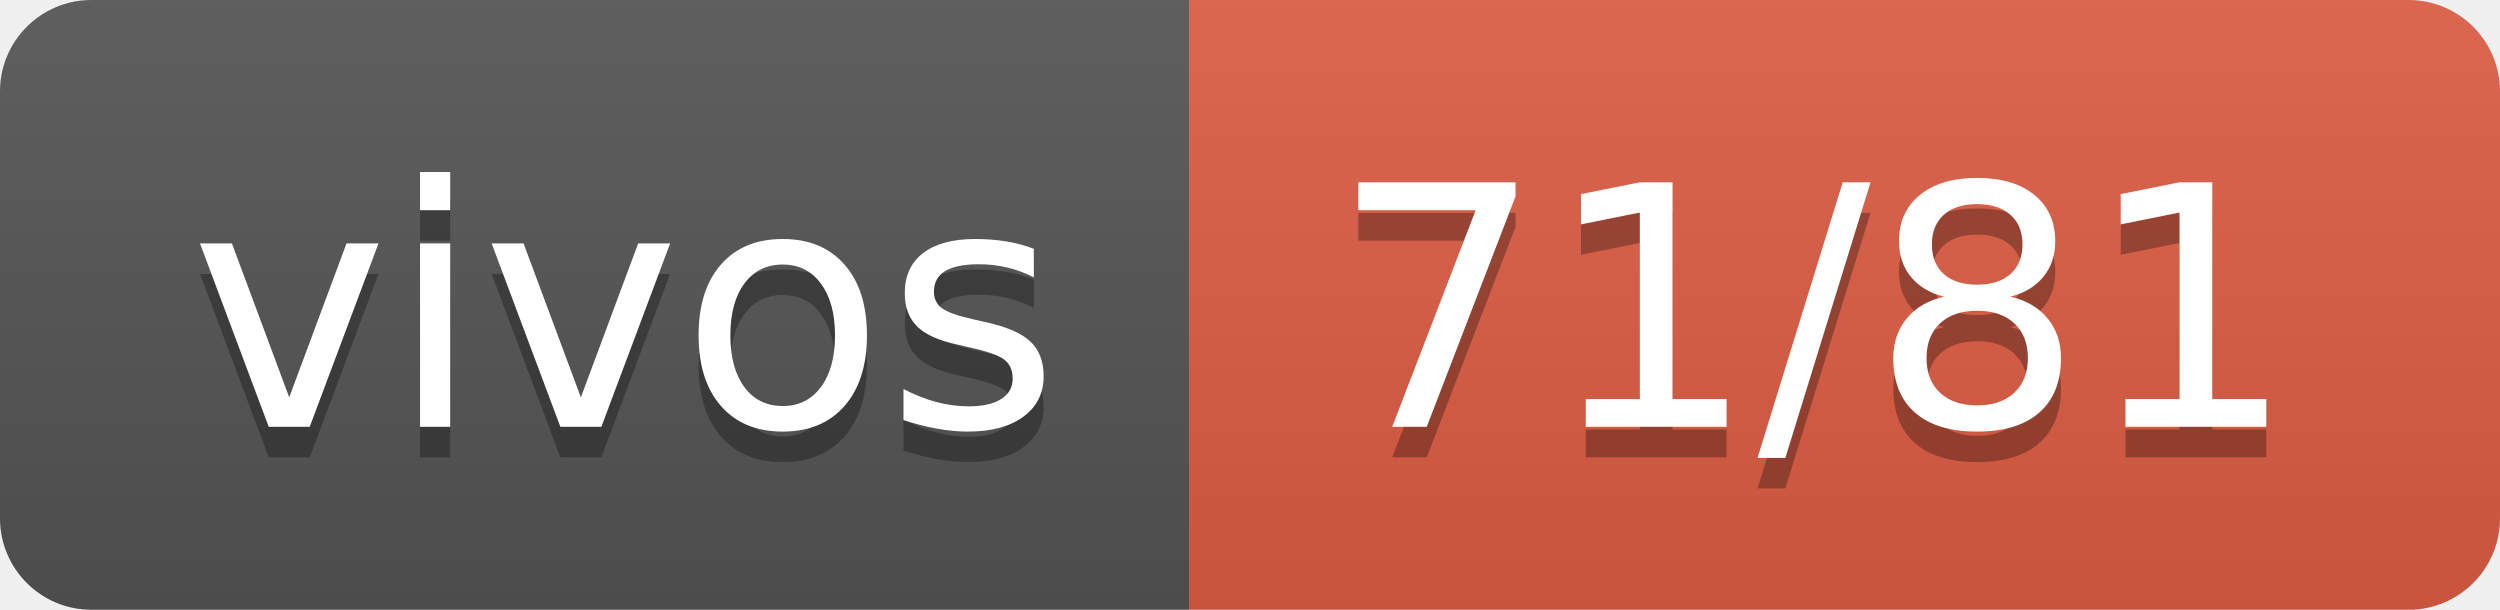
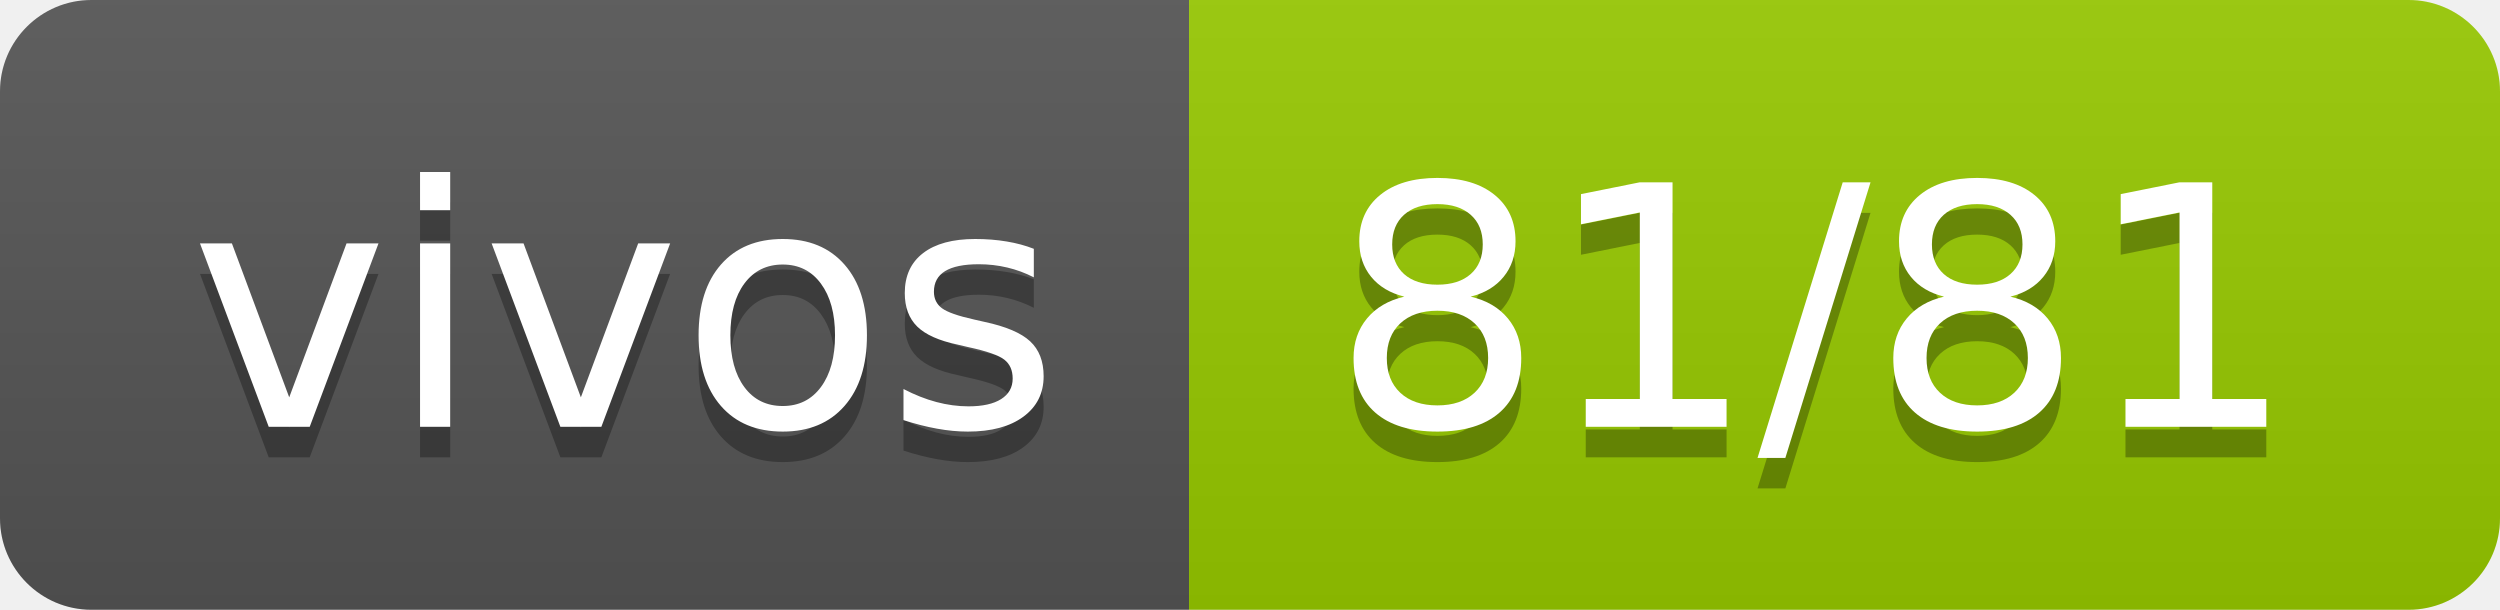
- <svg xmlns="http://www.w3.org/2000/svg" width="82" height="20" role="img" aria-label="vivos: 71/81">
+ <svg xmlns="http://www.w3.org/2000/svg" width="82" height="20" role="img" aria-label="vivos: 81/81">
  <linearGradient id="s" x2="0" y2="100%">
    <stop offset="0" stop-color="#bbb" stop-opacity=".1" />
    <stop offset="1" stop-opacity=".1" />
  </linearGradient>
  <clipPath id="r">
    <rect width="82" height="20" rx="3" fill="#fff" />
  </clipPath>
  <g clip-path="url(#r)">
    <rect width="39" height="20" fill="#555" />
-     <rect x="39" width="43" height="20" fill="#e05d44" />
+     <rect x="39" width="43" height="20" fill="#97ca00" />
    <rect width="82" height="20" fill="url(#s)" />
  </g>
  <g fill="#fff" text-anchor="middle" font-family="Verdana,Geneva,DejaVu Sans,sans-serif" text-rendering="geometricPrecision" font-size="110">
    <text aria-hidden="true" x="205" y="150" fill="#010101" fill-opacity=".3" transform="scale(.1)" textLength="290">vivos</text>
    <text x="205" y="140" transform="scale(.1)" fill="#fff" textLength="290">vivos</text>
-     <text aria-hidden="true" x="595" y="150" fill="#010101" fill-opacity=".3" transform="scale(.1)" textLength="330">71/81</text>
-     <text x="595" y="140" transform="scale(.1)" fill="#fff" textLength="330">71/81</text>
+     <text aria-hidden="true" x="595" y="150" fill="#010101" fill-opacity=".3" transform="scale(.1)" textLength="330">81/81</text>
+     <text x="595" y="140" transform="scale(.1)" fill="#fff" textLength="330">81/81</text>
  </g>
</svg>
